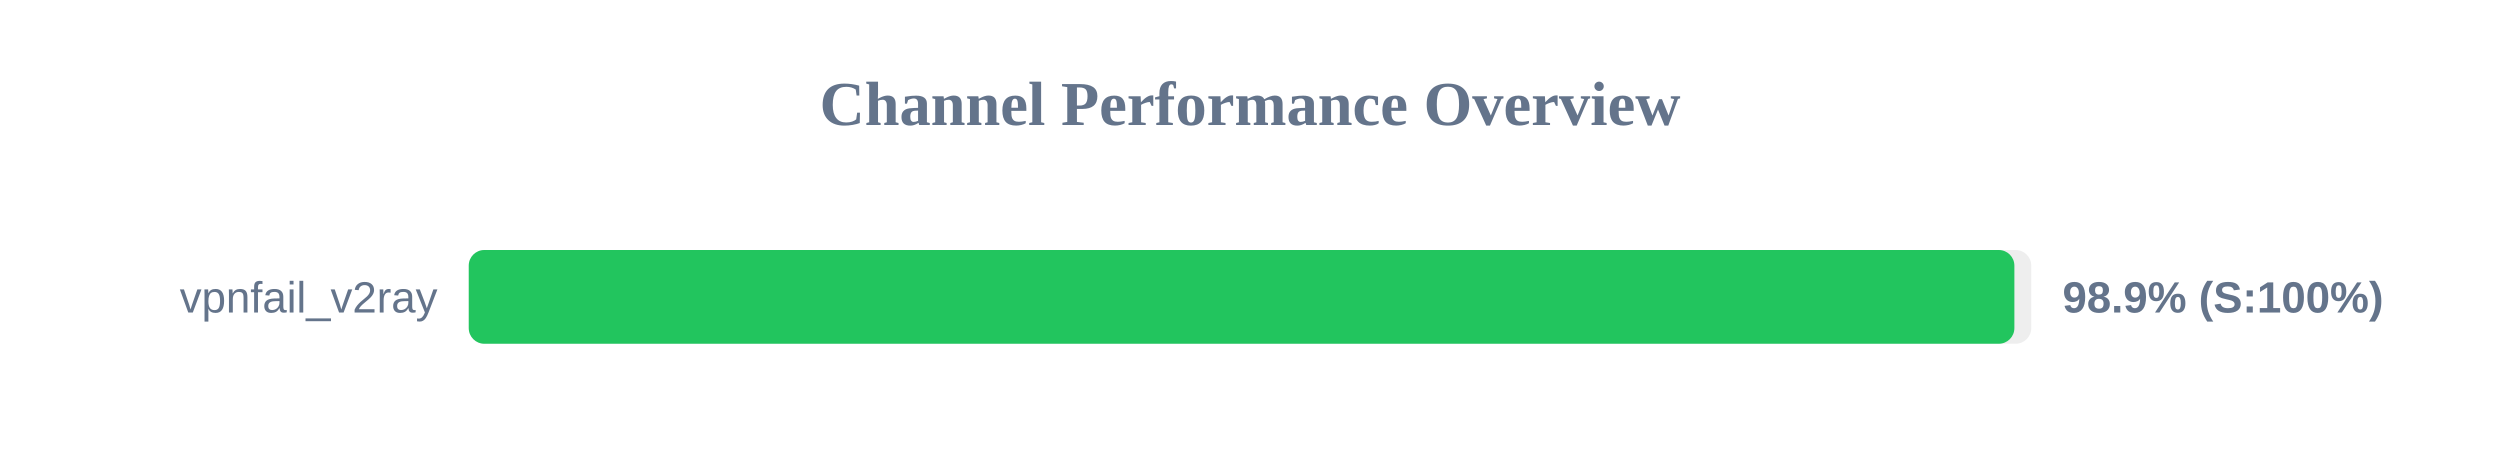
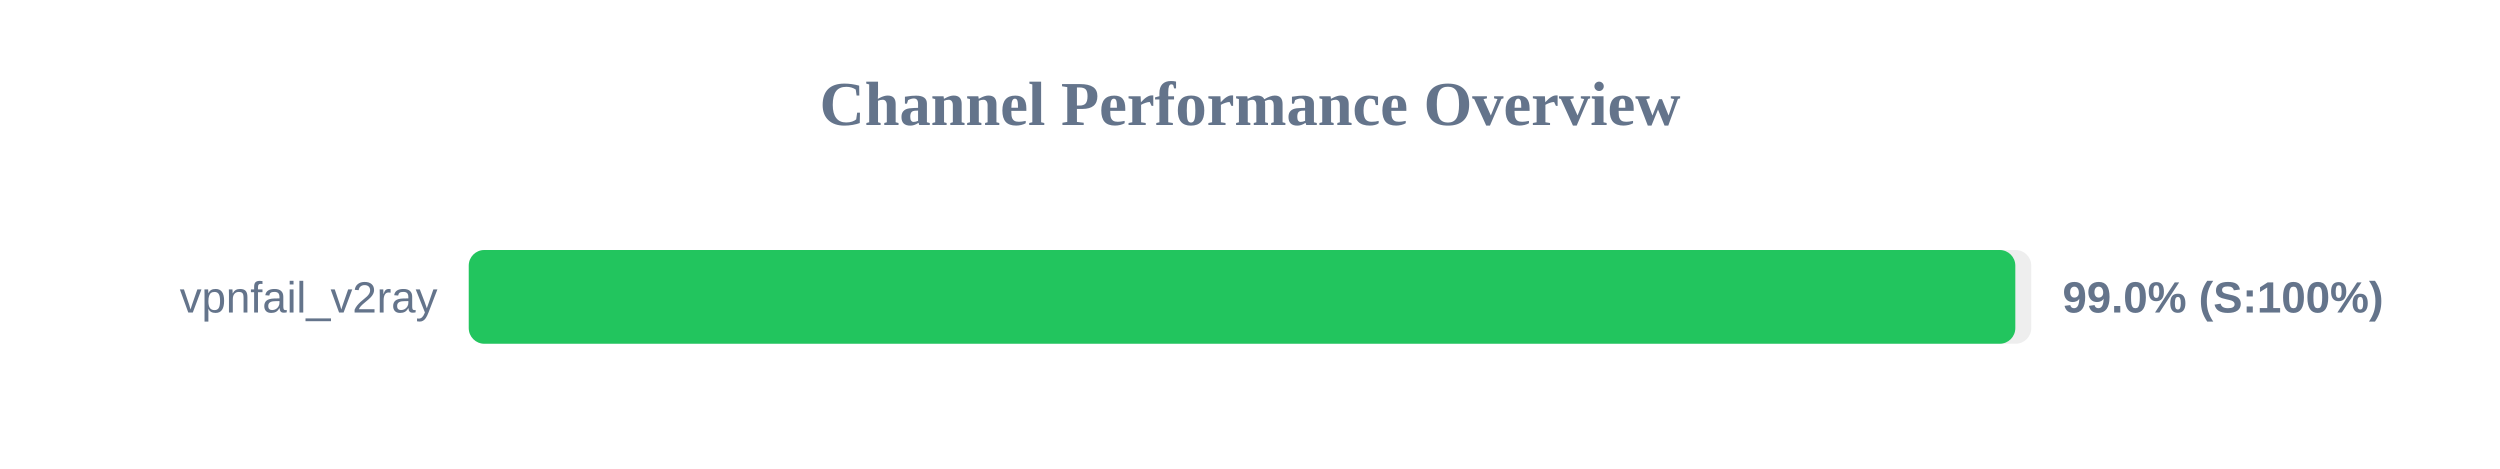
<svg xmlns="http://www.w3.org/2000/svg" width="800" height="150" version="1.1">
  <style>
        .row { font: 14px Arial; fill: #64748b; }
        .score { font: bold 14px Arial; fill: #64748b; }
    </style>
  <text x="400" y="40" text-anchor="middle" font-size="20px" font-weight="bold" fill="#64748b">Channel Performance Overview</text>
  <rect x="150" y="80" width="500" height="30" fill="#eee" rx="5" />
-   <rect x="150" y="80" width="494.6" height="30" fill="#22c55e" rx="5" />
+   <rect x="150" y="80" width="494.9" height="30" fill="#22c55e" rx="5" />
  <text x="140" y="100" text-anchor="end" class="row">vpnfail_v2ray</text>
-   <text x="660" y="100" text-anchor="start" class="score">98.9% (S:100%)</text>
+   <text x="660" y="100" text-anchor="start" class="score">99.0% (S:100%)</text>
</svg>
